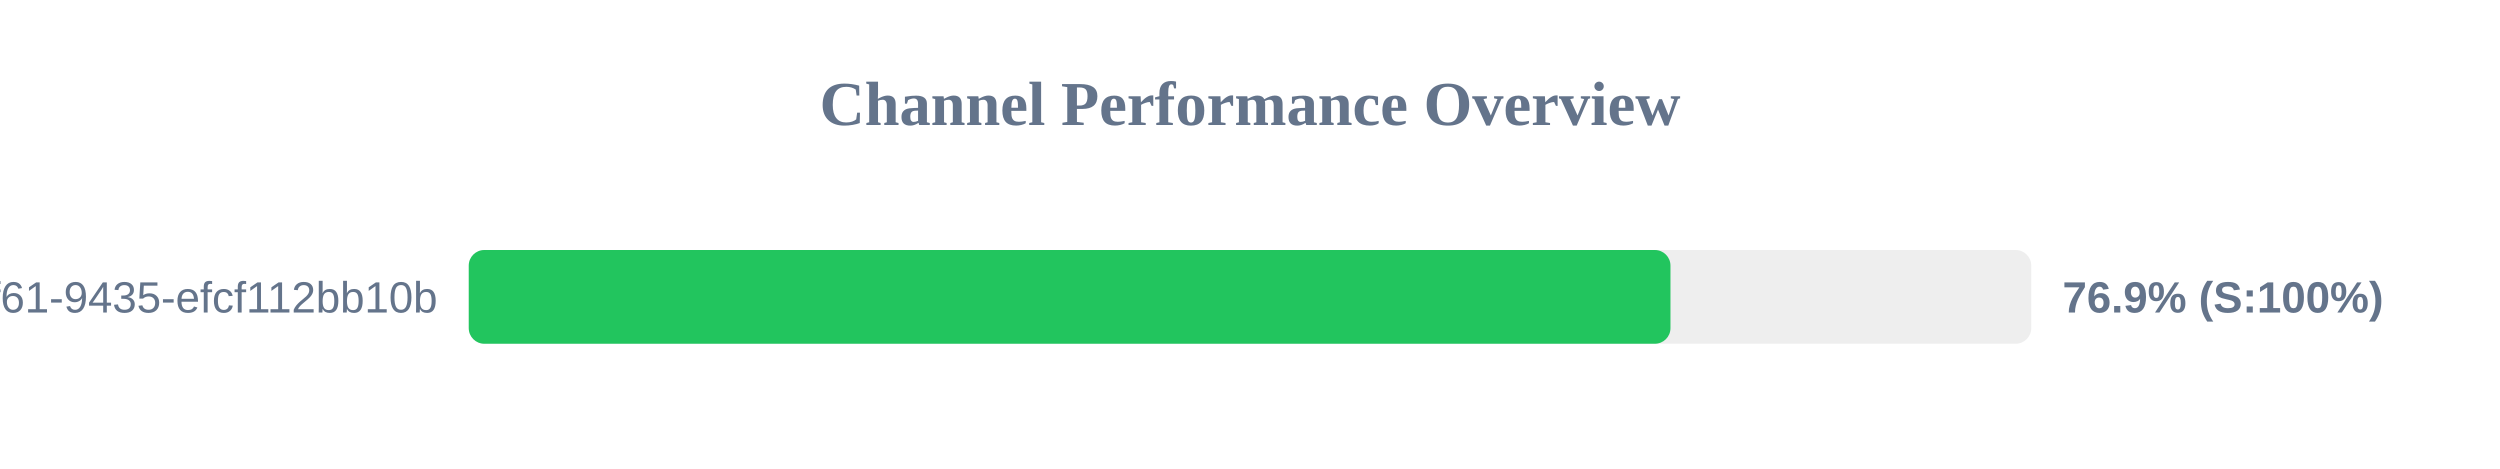
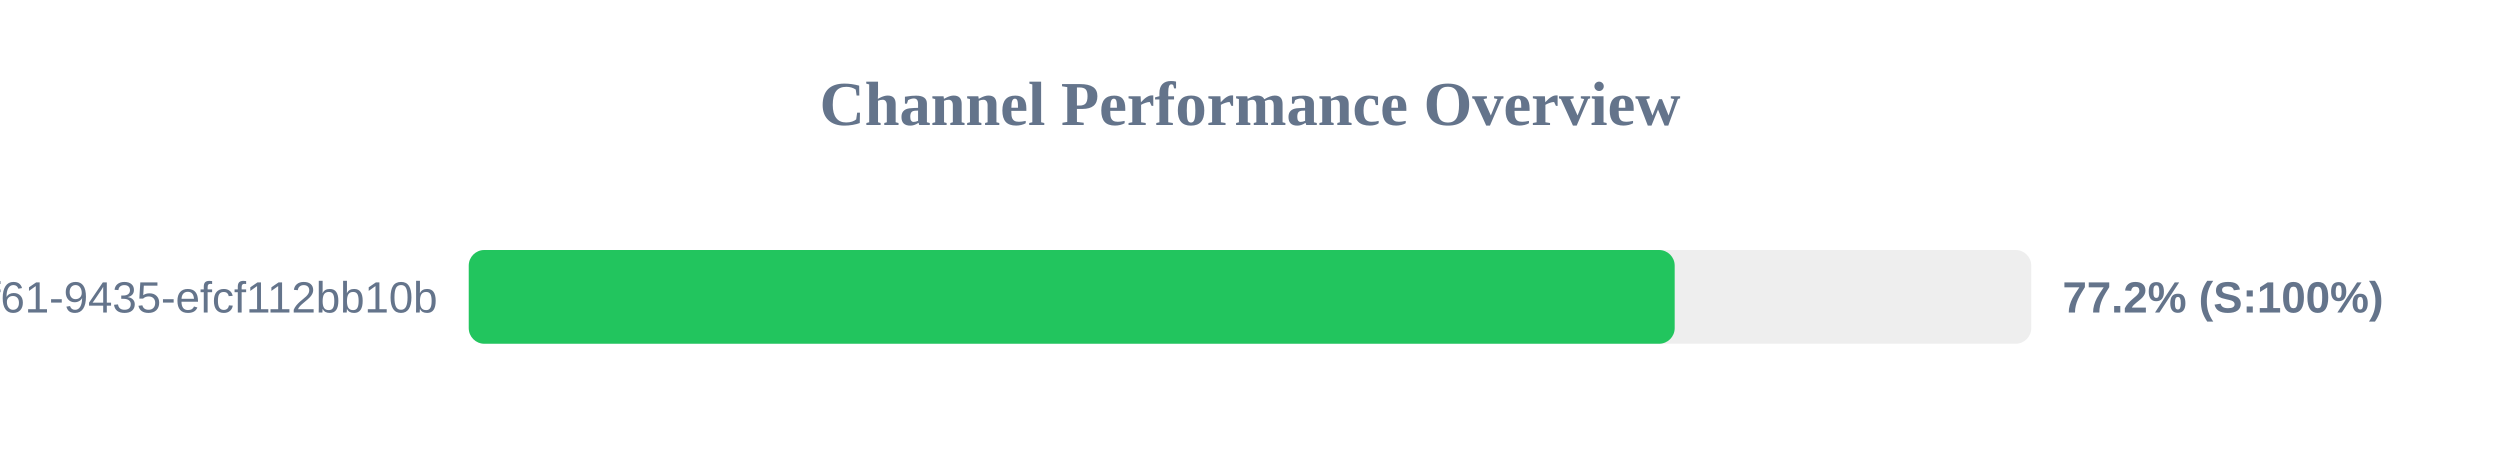
<svg xmlns="http://www.w3.org/2000/svg" width="800" height="150" version="1.1">
  <style>
        .row { font: 14px Arial; fill: #64748b; }
        .score { font: bold 14px Arial; fill: #64748b; }
    </style>
  <text x="400" y="40" text-anchor="middle" font-size="20px" font-weight="bold" fill="#64748b">Channel Performance Overview</text>
  <rect x="150" y="80" width="500" height="30" fill="#eee" rx="5" />
-   <rect x="150" y="80" width="384.55" height="30" fill="#22c55e" rx="5" />
+   <rect x="150" y="80" width="385.9" height="30" fill="#22c55e" rx="5" />
  <text x="140" y="100" text-anchor="end" class="row">?uuid=07c122ad-50b2-4f61-9435-efcf112bb10b</text>
-   <text x="660" y="100" text-anchor="start" class="score">76.9% (S:100%)</text>
+   <text x="660" y="100" text-anchor="start" class="score">77.2% (S:100%)</text>
</svg>
